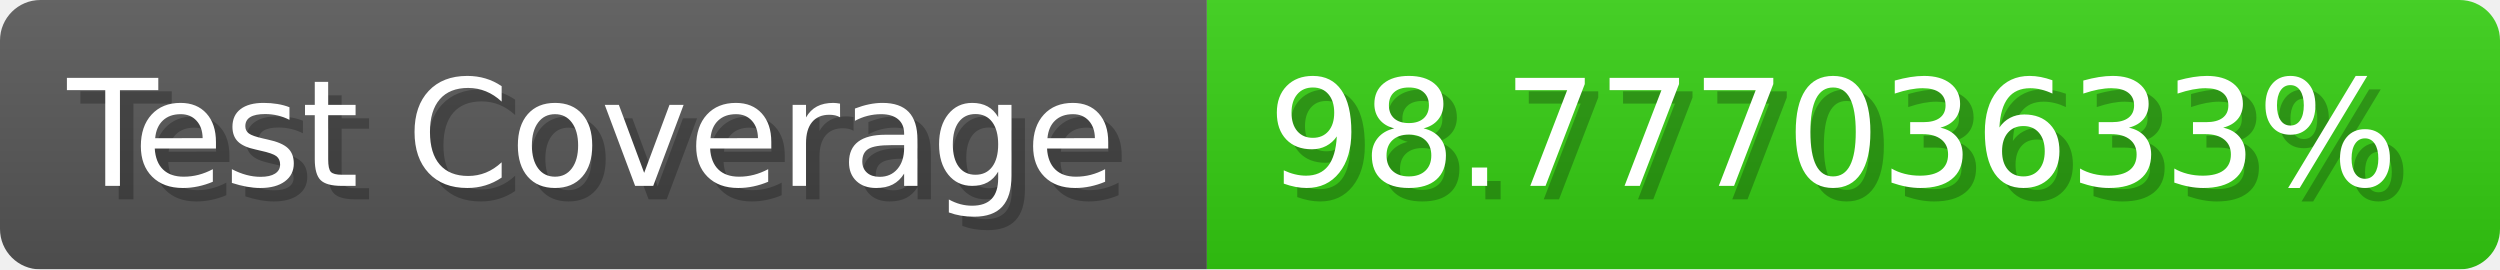
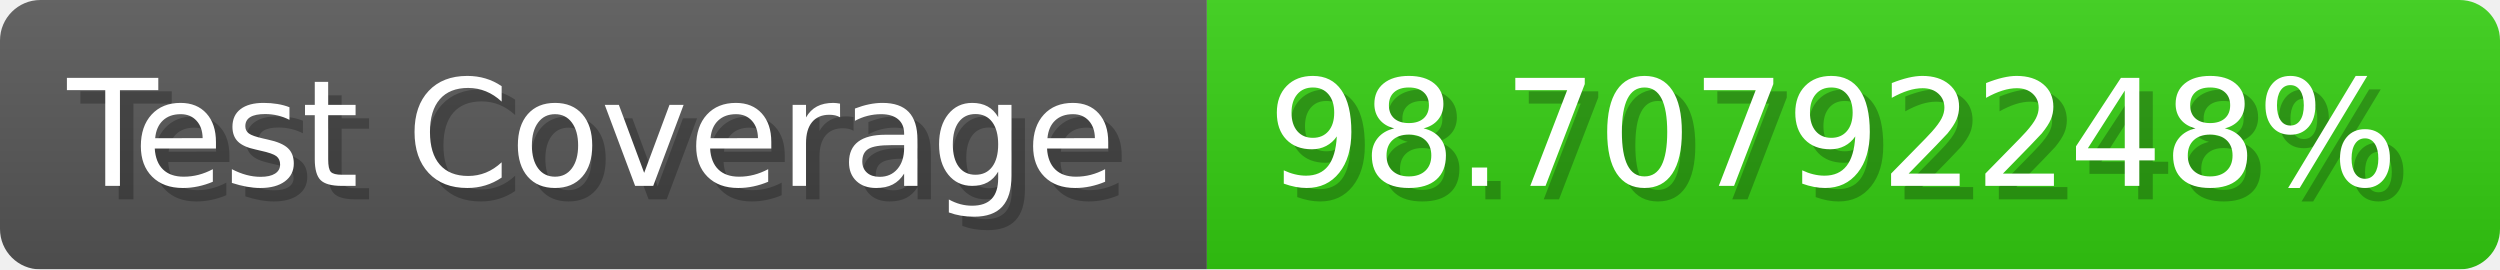
- <svg xmlns="http://www.w3.org/2000/svg" width="185.6" height="20" viewBox="0 0 1856 200" role="img" aria-label="Test Coverage: 98.77703633%">
+ <svg xmlns="http://www.w3.org/2000/svg" width="185.6" height="20" viewBox="0 0 1856 200" role="img" aria-label="Test Coverage: 98.70792248%">
  <linearGradient id="a" x2="0" y2="100%">
    <stop offset="0" stop-opacity=".1" stop-color="#EEE" />
    <stop offset="1" stop-opacity=".1" />
  </linearGradient>
  <mask id="m">
    <rect width="1856" height="200" rx="30" fill="#FFF" />
  </mask>
  <g mask="url(#m)">
    <rect width="896" height="200" fill="#555" />
    <rect width="960" height="200" fill="#3C1" x="896" />
    <rect width="1856" height="200" fill="url(#a)" />
  </g>
  <g aria-hidden="true" fill="#fff" text-anchor="start" font-family="Verdana,DejaVu Sans,sans-serif" font-size="110">
    <text x="60" y="148" textLength="796" fill="#000" opacity="0.25">Test Coverage</text>
    <text x="50" y="138" textLength="796">Test Coverage</text>
-     <text x="951" y="148" textLength="860" fill="#000" opacity="0.25">98.77703633%</text>
-     <text x="941" y="138" textLength="860">98.77703633%</text>
+     <text x="951" y="148" textLength="860" fill="#000" opacity="0.25">98.70792248%</text>
+     <text x="941" y="138" textLength="860">98.70792248%</text>
  </g>
</svg>
